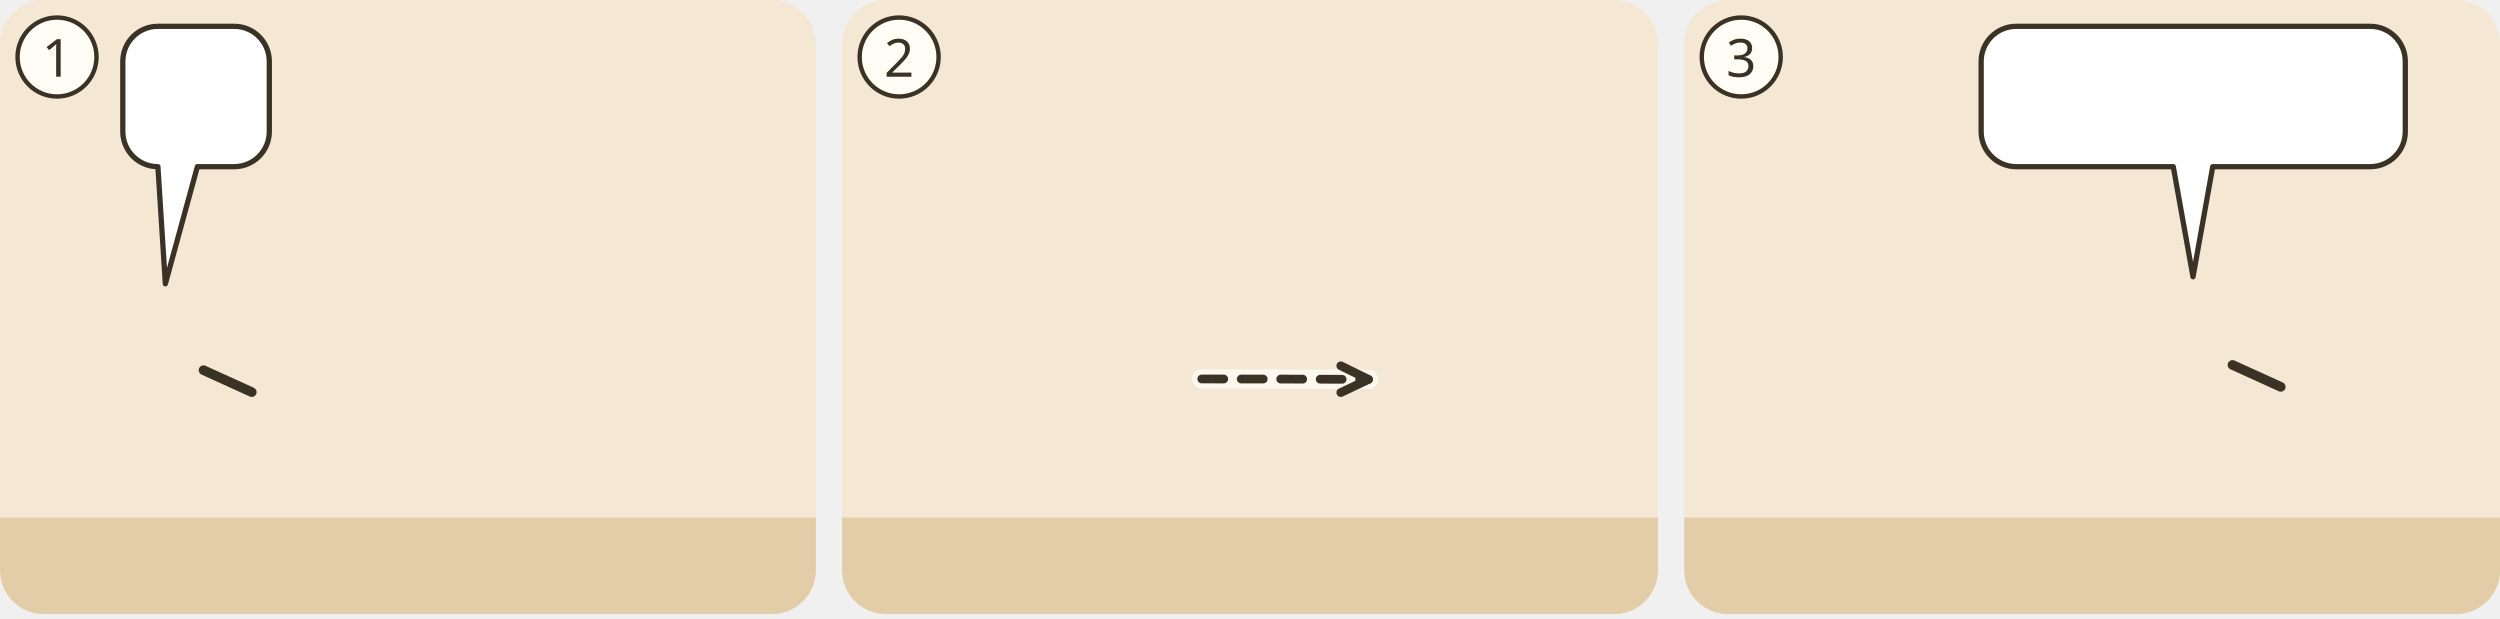
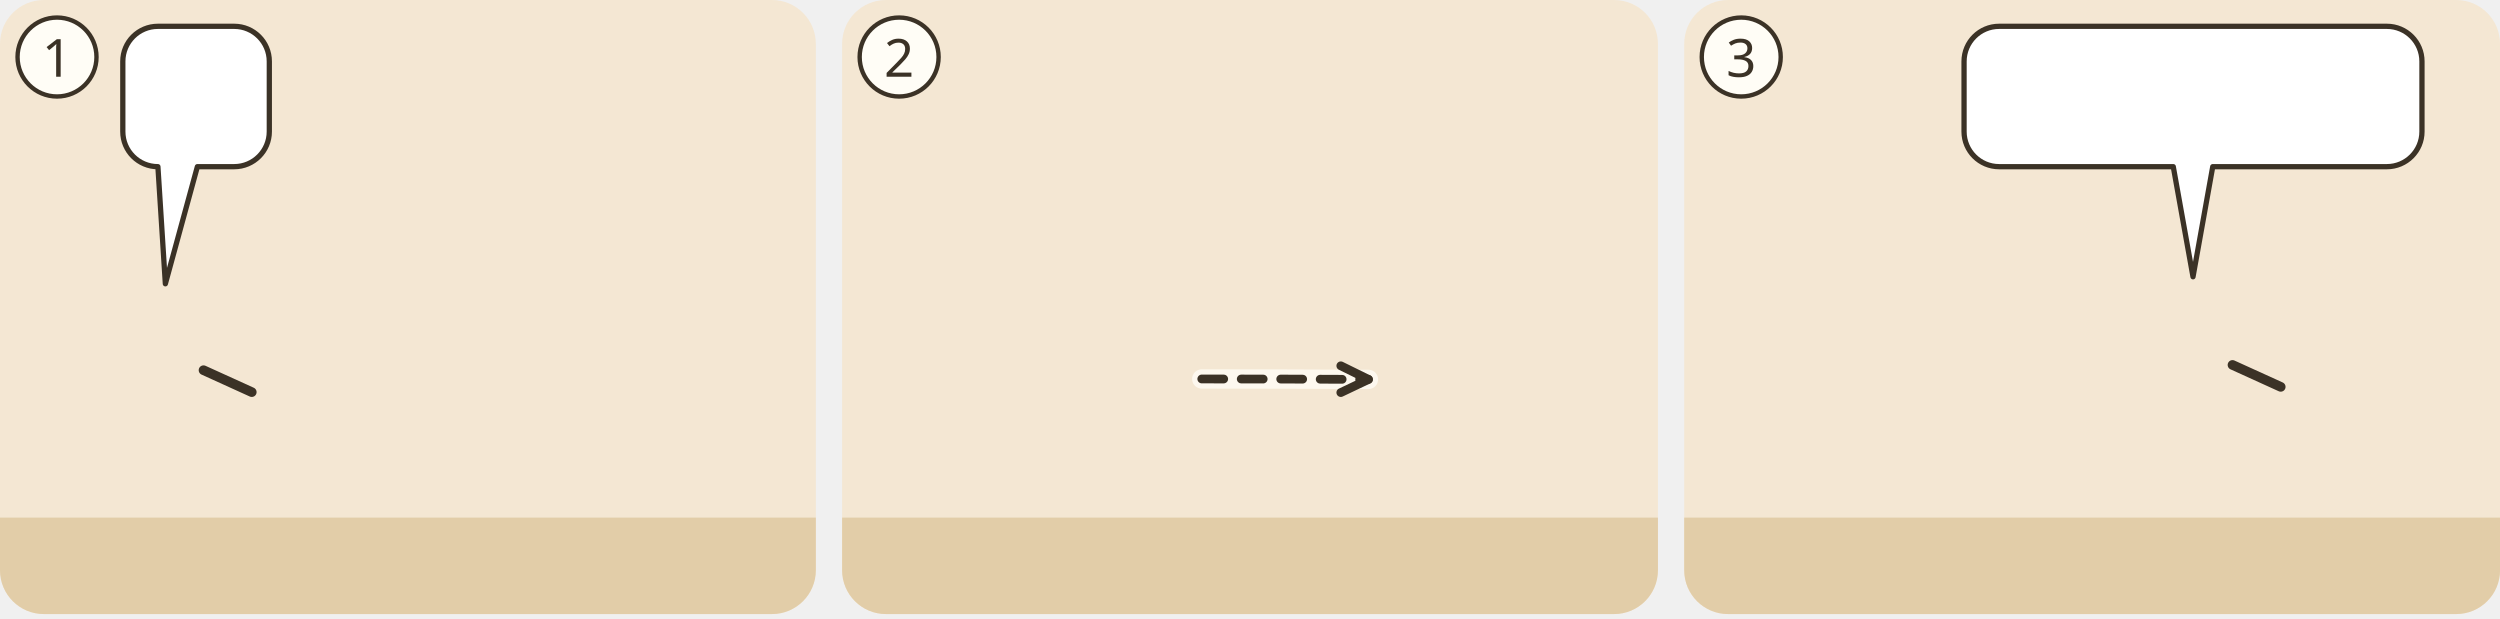
<svg xmlns="http://www.w3.org/2000/svg" viewBox="0 0 380 94">
  <g transform="translate(0 0) scale(0.6667)">
    <g transform="translate(0 0)">
      <clipPath id="ill-cp-1-0-0">
        <rect width="186" height="140" rx="10" />
      </clipPath>
      <g clip-path="url(#ill-cp-1-0-0)">
        <rect width="186" height="140" fill="#F4E7D3" />
        <rect y="118" width="186" height="22" fill="#E2CDA8" />
        <use href="#ill-p-jesus" x="24.1" y="60" width="27.2" height="58" />
        <path d="M46.4 84.4L57.4 89.4" stroke="#3B3226" stroke-width="2.2" stroke-linecap="round" />
        <use href="#ill-p-witwe" x="79.4" y="60" width="27.2" height="58" />
        <use href="#ill-p-kranker" x="134.7" y="72.8" width="27.2" height="45.2" preserveAspectRatio="none" />
        <use href="#ill-z-erbarmen" x="48.7" y="56.3" width="24" height="21" />
        <g>
          <path d="M36 6H53.4A8 8 0 0 1 61.4 14V30A8 8 0 0 1 53.4 38L45 38L37.7 64.7L36 38H36A8 8 0 0 1 28 30V14A8 8 0 0 1 36 6Z" fill="#FFFFFF" stroke="#3B3226" stroke-width="1.2" stroke-linejoin="round" />
          <use href="#ill-z-reich-gottes" x="34" y="12" width="21.4" height="20" />
        </g>
      </g>
      <circle cx="13" cy="13" r="9" fill="#FFFDF6" stroke="#3B3226" />
      <text x="13" y="17.5" text-anchor="middle" font-family="sans-serif" font-size="12" fill="#3B3226">1</text>
    </g>
  </g>
  <g transform="translate(128 0) scale(0.6667)">
    <g transform="translate(0 0)">
      <clipPath id="ill-cp-2-0-0">
        <rect width="186" height="140" rx="10" />
      </clipPath>
      <g clip-path="url(#ill-cp-2-0-0)">
        <rect width="186" height="140" fill="#F4E7D3" />
        <rect y="118" width="186" height="22" fill="#E2CDA8" />
        <use href="#ill-jerusalem" x="86" y="53" width="96" height="67" opacity=".8" />
        <use href="#ill-p-jesus" x="55.9" y="58" width="28.1" height="60" />
        <use href="#ill-p-g-juenger" x="15.9" y="58" width="28.1" height="60" />
        <path d="M82.0 86.4Q101.0 86.4 120.0 86.5" fill="none" stroke="#FFFDF6" stroke-width="4.4" stroke-linecap="round" opacity=".8" />
        <path d="M82.0 86.4Q101.0 86.4 120.0 86.5" fill="none" stroke="#3B3226" stroke-width="2" stroke-dasharray="5 4" stroke-linecap="round" />
        <path d="M113.7 89.5L120.0 86.5L113.7 83.4" fill="none" stroke="#3B3226" stroke-width="2" stroke-linecap="round" stroke-linejoin="round" />
      </g>
      <circle cx="13" cy="13" r="9" fill="#FFFDF6" stroke="#3B3226" />
      <text x="13" y="17.5" text-anchor="middle" font-family="sans-serif" font-size="12" fill="#3B3226">2</text>
    </g>
  </g>
  <g transform="translate(256 0) scale(0.6667)">
    <g transform="translate(0 0)">
      <clipPath id="ill-cp-3-0-0">
        <rect width="186" height="140" rx="10" />
      </clipPath>
      <g clip-path="url(#ill-cp-3-0-0)">
        <rect width="186" height="140" fill="#F4E7D3" />
        <rect y="118" width="186" height="22" fill="#E2CDA8" />
        <use href="#ill-jerusalem" x="4" y="53" width="96" height="67" opacity=".8" />
        <use href="#ill-p-jesus" x="101.9" y="58" width="28.1" height="60" />
        <path d="M125.0 83.2L136.0 88.2" stroke="#3B3226" stroke-width="2.2" stroke-linecap="round" />
        <use href="#ill-p-g-juenger" x="147.9" y="58" width="28.1" height="60" />
        <g>
-           <path d="M75.7 6H156.4A8 8 0 0 1 164.4 14V30A8 8 0 0 1 156.4 38L120.5 38L116 63.1L111.5 38H75.7A8 8 0 0 1 67.7 30V14A8 8 0 0 1 75.7 6Z" fill="#FFFFFF" stroke="#3B3226" stroke-width="1.2" stroke-linejoin="round" />
-           <use href="#ill-kreuz" x="73.7" y="12" width="13.6" height="20" />
-           <use href="#ill-z-auferstehen" x="92.3" y="12" width="20.0" height="20" />
-           <use href="#ill-z-ausbreiten" x="117.3" y="12" width="26.7" height="20" />
-           <use href="#ill-p-g-voelker" x="149.0" y="12" width="9.4" height="20" />
+           <path d="M71.8 6H160.2A8 8 0 0 1 168.2 14V30A8 8 0 0 1 160.2 38L120.5 38L116 63.1L111.5 38H71.8A8 8 0 0 1 63.8 30V14A8 8 0 0 1 71.8 6Z" fill="#FFFFFF" stroke="#3B3226" stroke-width="1.2" stroke-linejoin="round" />
+           <use href="#ill-kreuz" x="69.8" y="12" width="13.6" height="20" />
+           <use href="#ill-z-auferstehen" x="88.5" y="12" width="27.7" height="20" />
+           <use href="#ill-z-ausbreiten" x="121.1" y="12" width="26.7" height="20" />
+           <use href="#ill-p-g-voelker" x="152.8" y="12" width="9.4" height="20" />
        </g>
      </g>
      <circle cx="13" cy="13" r="9" fill="#FFFDF6" stroke="#3B3226" />
      <text x="13" y="17.5" text-anchor="middle" font-family="sans-serif" font-size="12" fill="#3B3226">3</text>
    </g>
  </g>
</svg>
